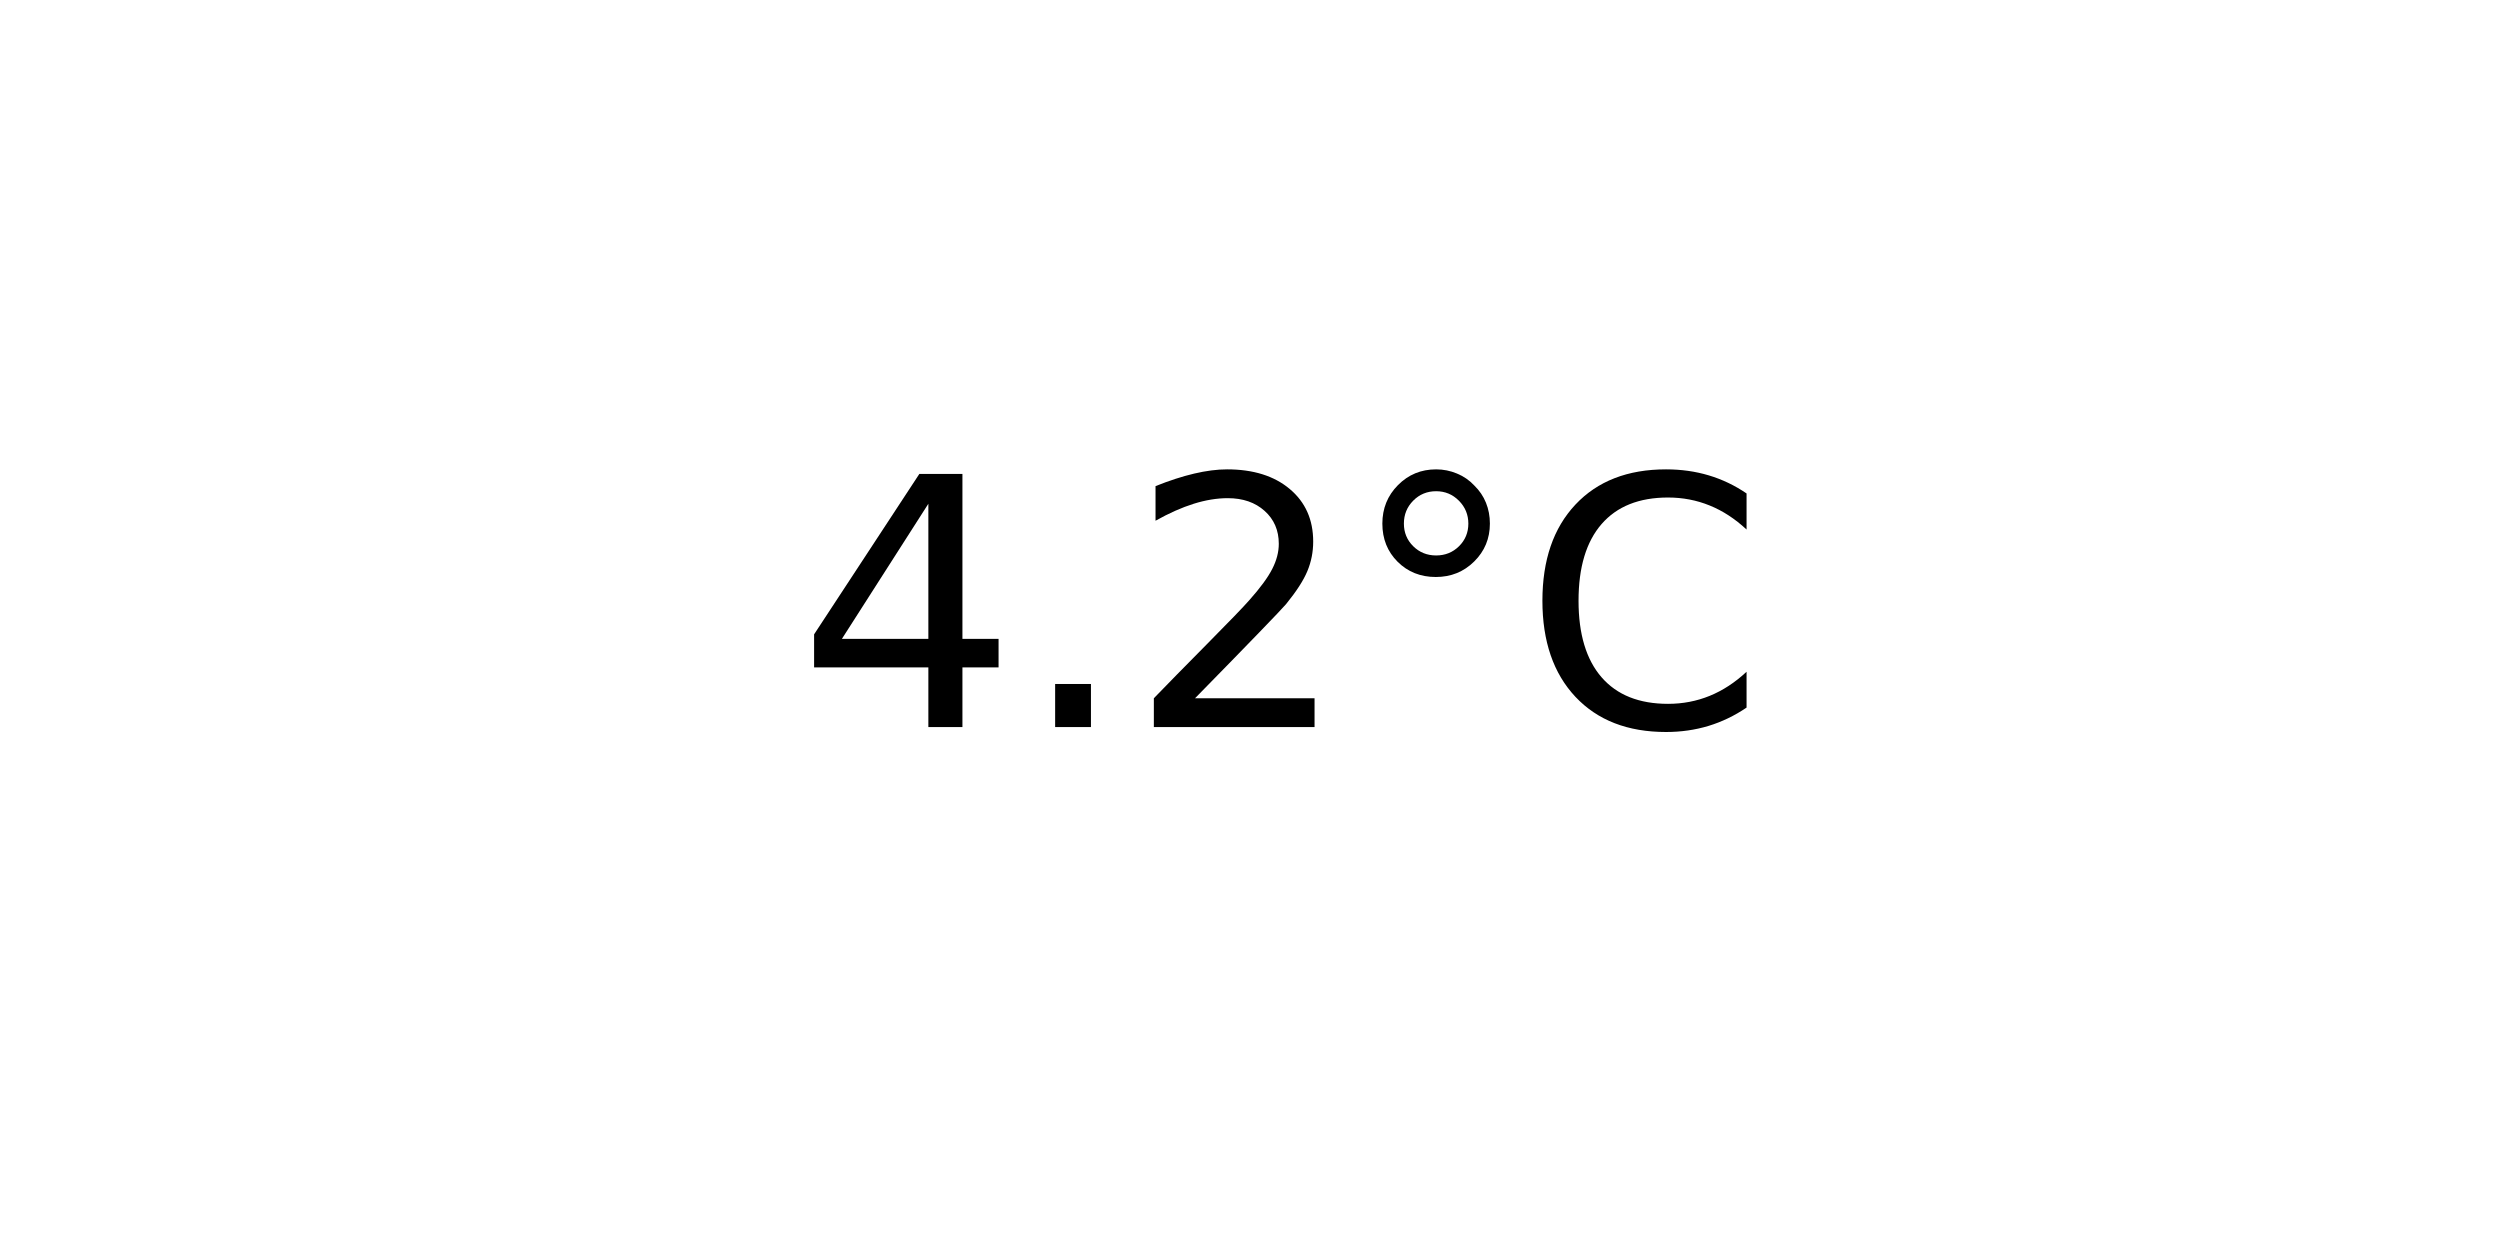
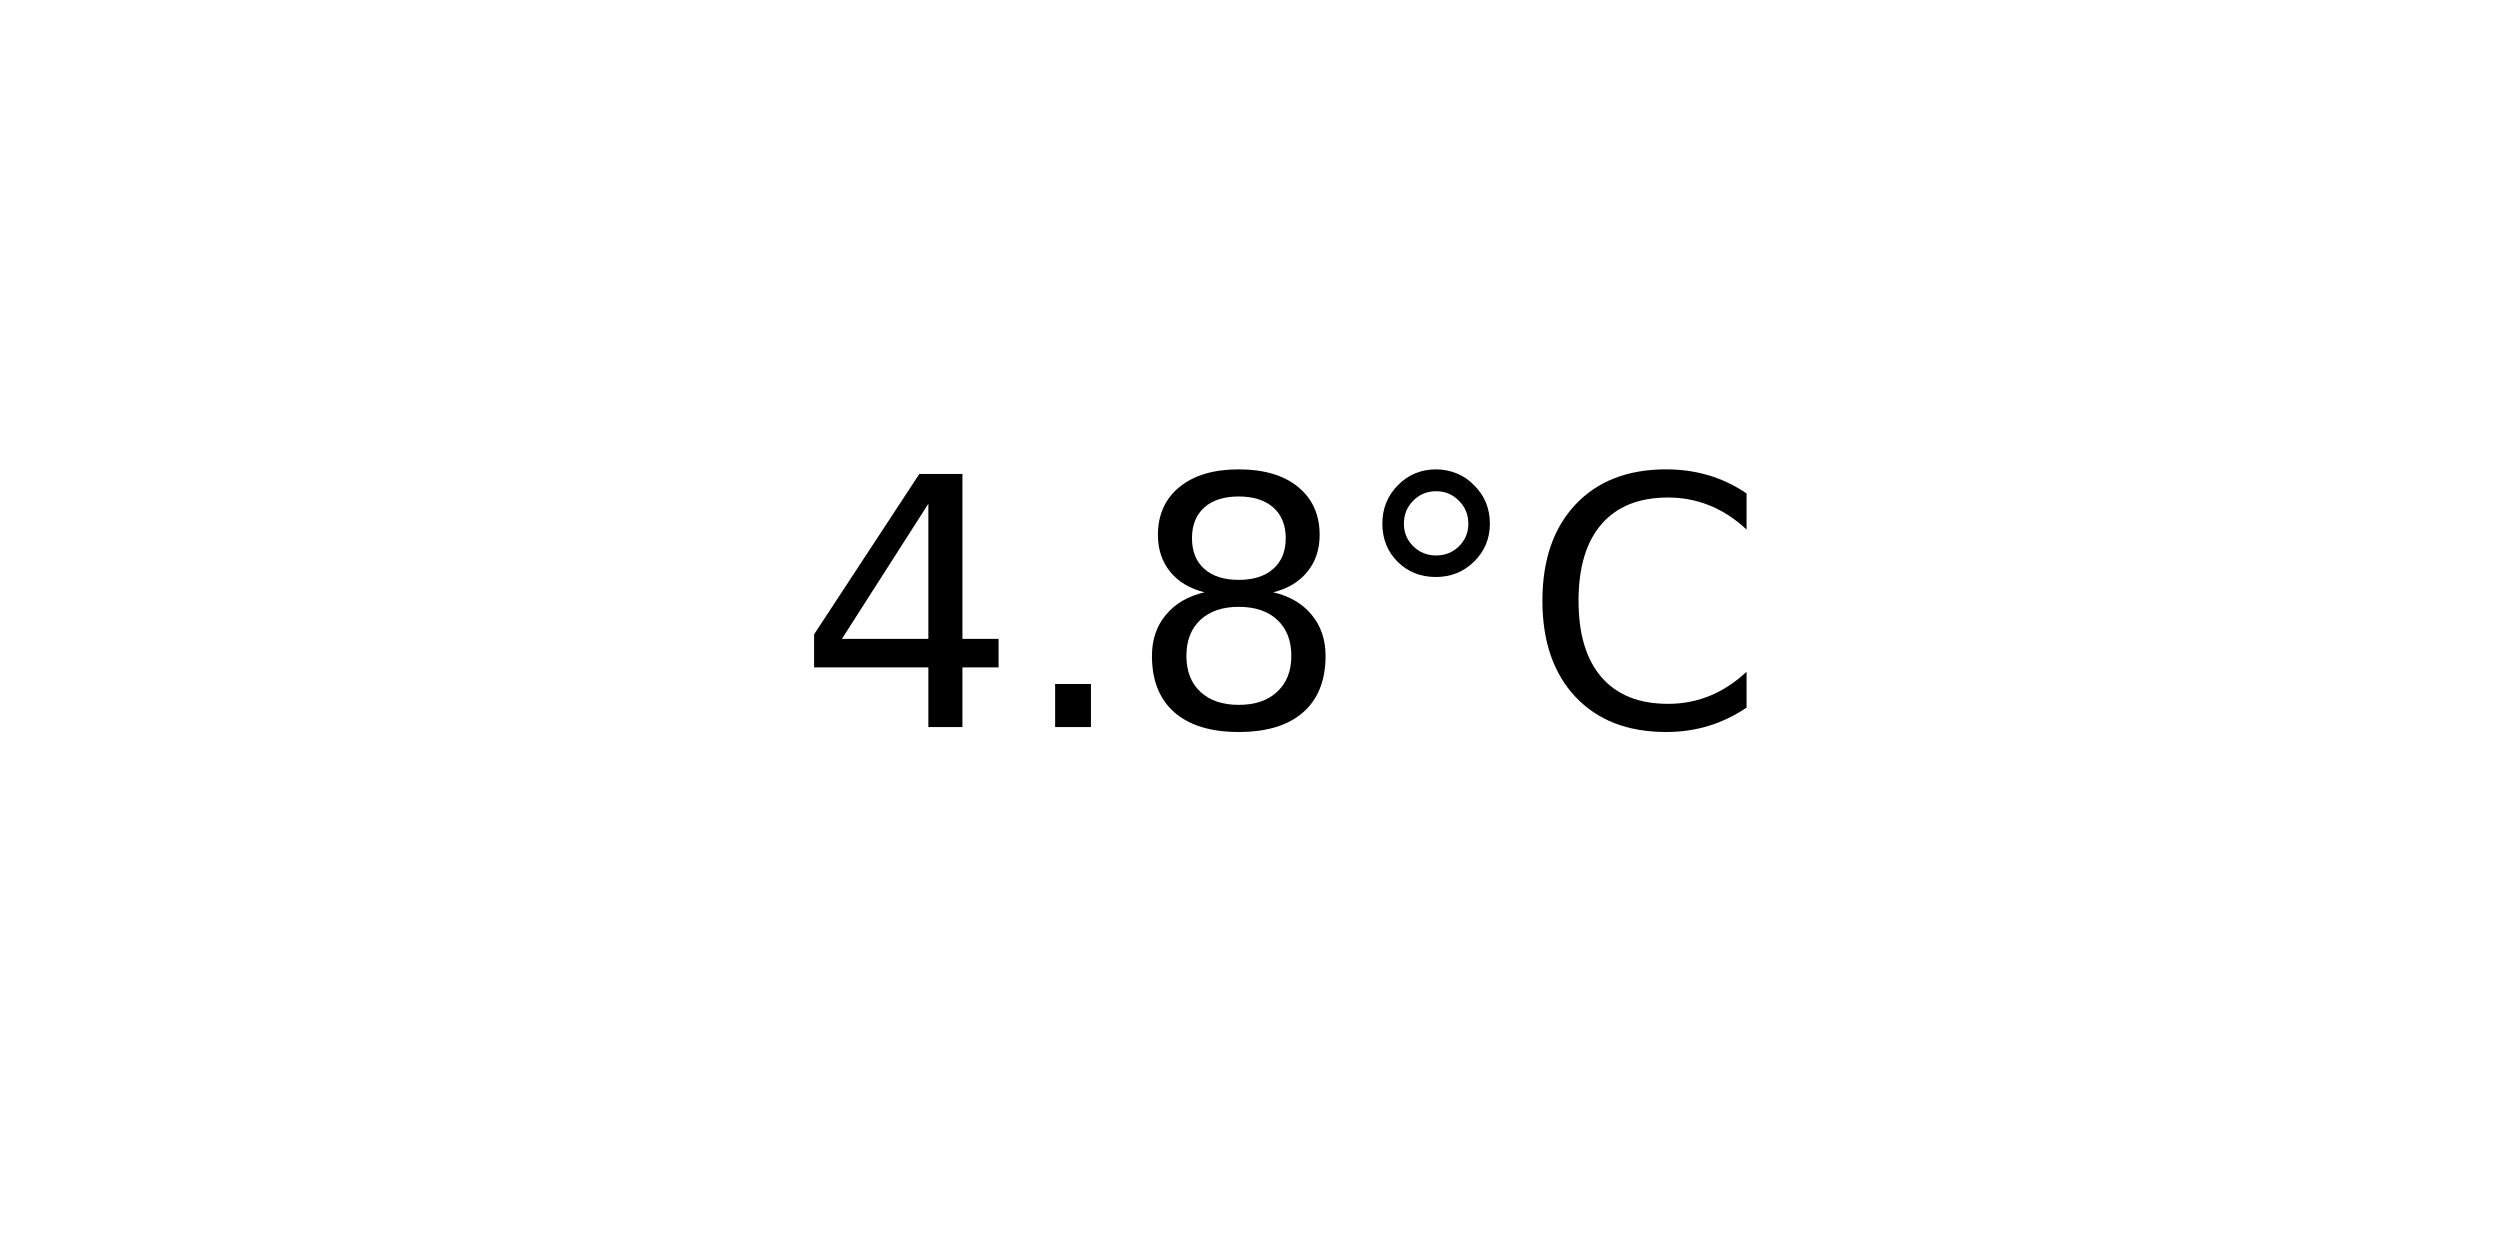
<svg xmlns="http://www.w3.org/2000/svg" xmlns:xlink="http://www.w3.org/1999/xlink" width="72pt" height="36pt" viewBox="0 0 72 36" version="1.1">
  <defs>
    <style type="text/css">*{stroke-linejoin: round; stroke-linecap: butt}</style>
  </defs>
  <g id="figure_1">
    <g id="axes_1">
      <g id="text_1">
        <g transform="translate(22.95703 20.93937) scale(0.1 -0.1)">
          <defs>
            <path id="DejaVuSans-34" d="M 2419 4116  L 825 1625  L 2419 1625  L 2419 4116  z M 2253 4666  L 3047 4666  L 3047 1625  L 3713 1625  L 3713 1100  L 3047 1100  L 3047 0  L 2419 0  L 2419 1100  L 313 1100  L 313 1709  L 2253 4666  z " transform="scale(0.015625)" />
            <path id="DejaVuSans-2e" d="M 684 794  L 1344 794  L 1344 0  L 684 0  L 684 794  z " transform="scale(0.015625)" />
-             <path id="DejaVuSans-32" d="M 1228 531  L 3431 531  L 3431 0  L 469 0  L 469 531  Q 828 903 1448 1529  Q 2069 2156 2228 2338  Q 2531 2678 2651 2914  Q 2772 3150 2772 3378  Q 2772 3750 2511 3984  Q 2250 4219 1831 4219  Q 1534 4219 1204 4116  Q 875 4013 500 3803  L 500 4441  Q 881 4594 1212 4672  Q 1544 4750 1819 4750  Q 2544 4750 2975 4387  Q 3406 4025 3406 3419  Q 3406 3131 3298 2873  Q 3191 2616 2906 2266  Q 2828 2175 2409 1742  Q 1991 1309 1228 531  z " transform="scale(0.015625)" />
+             <path id="DejaVuSans-38" d="M 2034 2216  Q 1584 2216 1326 1975  Q 1069 1734 1069 1313  Q 1069 891 1326 650  Q 1584 409 2034 409  Q 2484 409 2743 651  Q 3003 894 3003 1313  Q 3003 1734 2745 1975  Q 2488 2216 2034 2216  z M 1403 2484  Q 997 2584 770 2862  Q 544 3141 544 3541  Q 544 4100 942 4425  Q 1341 4750 2034 4750  Q 2731 4750 3128 4425  Q 3525 4100 3525 3541  Q 3525 3141 3298 2862  Q 3072 2584 2669 2484  Q 3125 2378 3379 2068  Q 3634 1759 3634 1313  Q 3634 634 3220 271  Q 2806 -91 2034 -91  Q 1263 -91 848 271  Q 434 634 434 1313  Q 434 1759 690 2068  Q 947 2378 1403 2484  z M 1172 3481  Q 1172 3119 1398 2916  Q 1625 2713 2034 2713  Q 2441 2713 2670 2916  Q 2900 3119 2900 3481  Q 2900 3844 2670 4047  Q 2441 4250 2034 4250  Q 1625 4250 1398 4047  Q 1172 3844 1172 3481  z " transform="scale(0.015625)" />
            <path id="DejaVuSans-b0" d="M 1600 4347  Q 1350 4347 1178 4173  Q 1006 4000 1006 3750  Q 1006 3503 1178 3333  Q 1350 3163 1600 3163  Q 1850 3163 2022 3333  Q 2194 3503 2194 3750  Q 2194 3997 2020 4172  Q 1847 4347 1600 4347  z M 1600 4750  Q 1800 4750 1984 4673  Q 2169 4597 2303 4453  Q 2447 4313 2519 4134  Q 2591 3956 2591 3750  Q 2591 3338 2302 3052  Q 2013 2766 1594 2766  Q 1172 2766 890 3047  Q 609 3328 609 3750  Q 609 4169 896 4459  Q 1184 4750 1600 4750  z " transform="scale(0.015625)" />
            <path id="DejaVuSans-43" d="M 4122 4306  L 4122 3641  Q 3803 3938 3442 4084  Q 3081 4231 2675 4231  Q 1875 4231 1450 3742  Q 1025 3253 1025 2328  Q 1025 1406 1450 917  Q 1875 428 2675 428  Q 3081 428 3442 575  Q 3803 722 4122 1019  L 4122 359  Q 3791 134 3420 21  Q 3050 -91 2638 -91  Q 1578 -91 968 557  Q 359 1206 359 2328  Q 359 3453 968 4101  Q 1578 4750 2638 4750  Q 3056 4750 3426 4639  Q 3797 4528 4122 4306  z " transform="scale(0.015625)" />
          </defs>
          <use xlink:href="#DejaVuSans-34" />
          <use xlink:href="#DejaVuSans-2e" x="63.623" />
-           <use xlink:href="#DejaVuSans-32" x="95.41" />
+           <use xlink:href="#DejaVuSans-38" x="95.41" />
          <use xlink:href="#DejaVuSans-b0" x="159.033" />
          <use xlink:href="#DejaVuSans-43" x="209.033" />
        </g>
      </g>
    </g>
  </g>
</svg>
